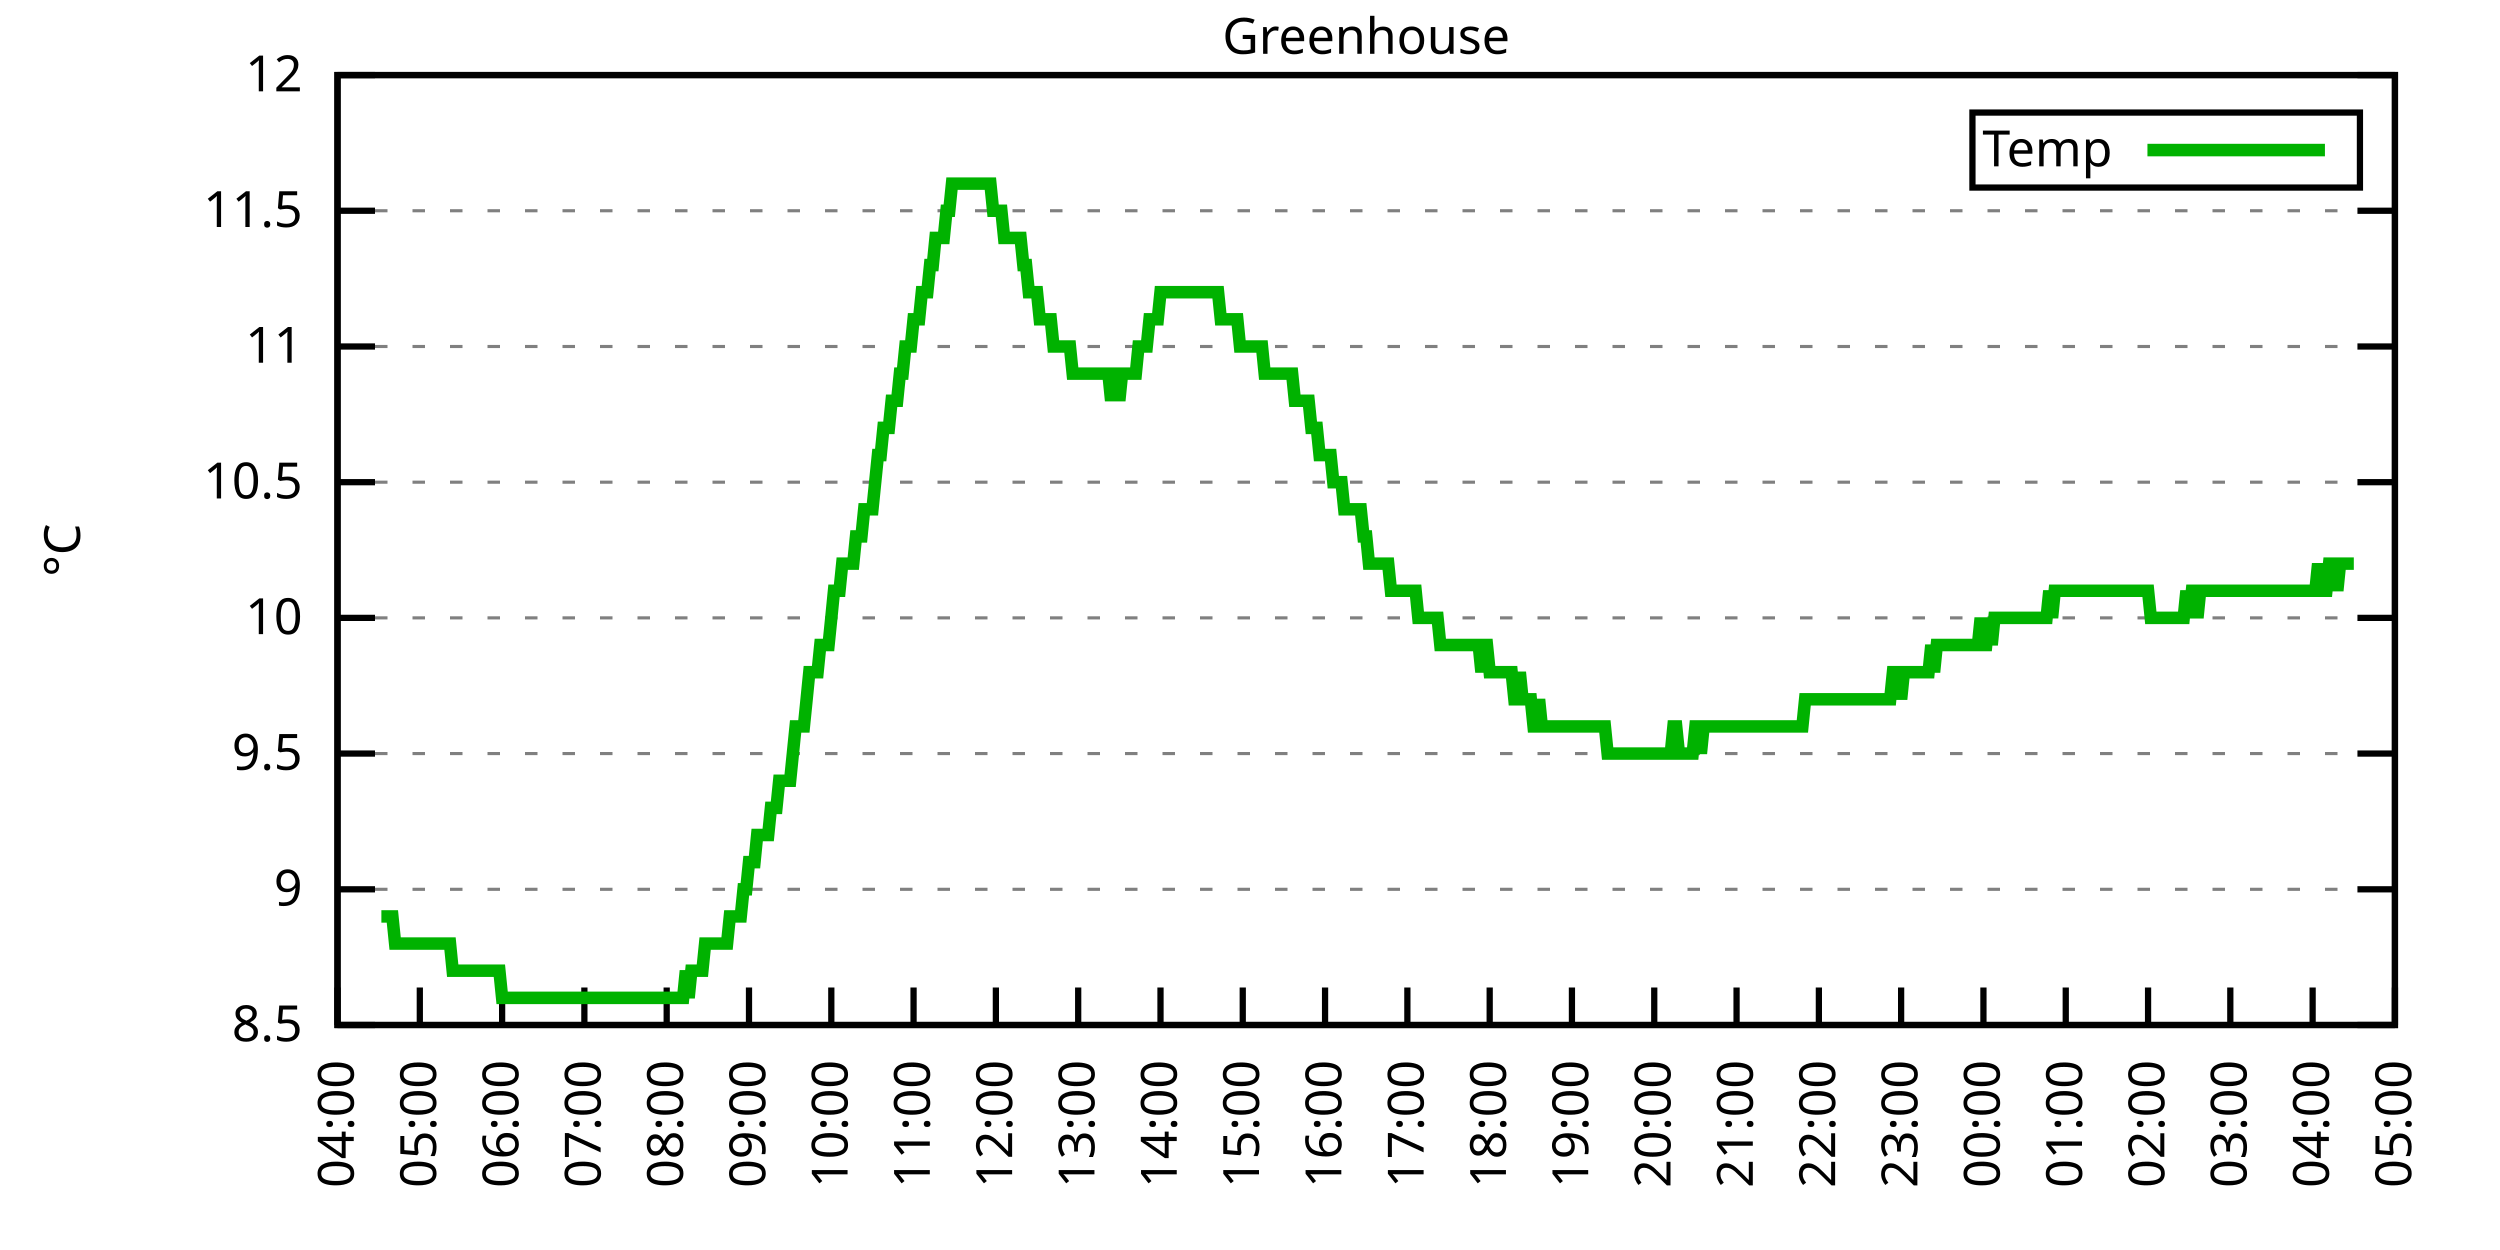
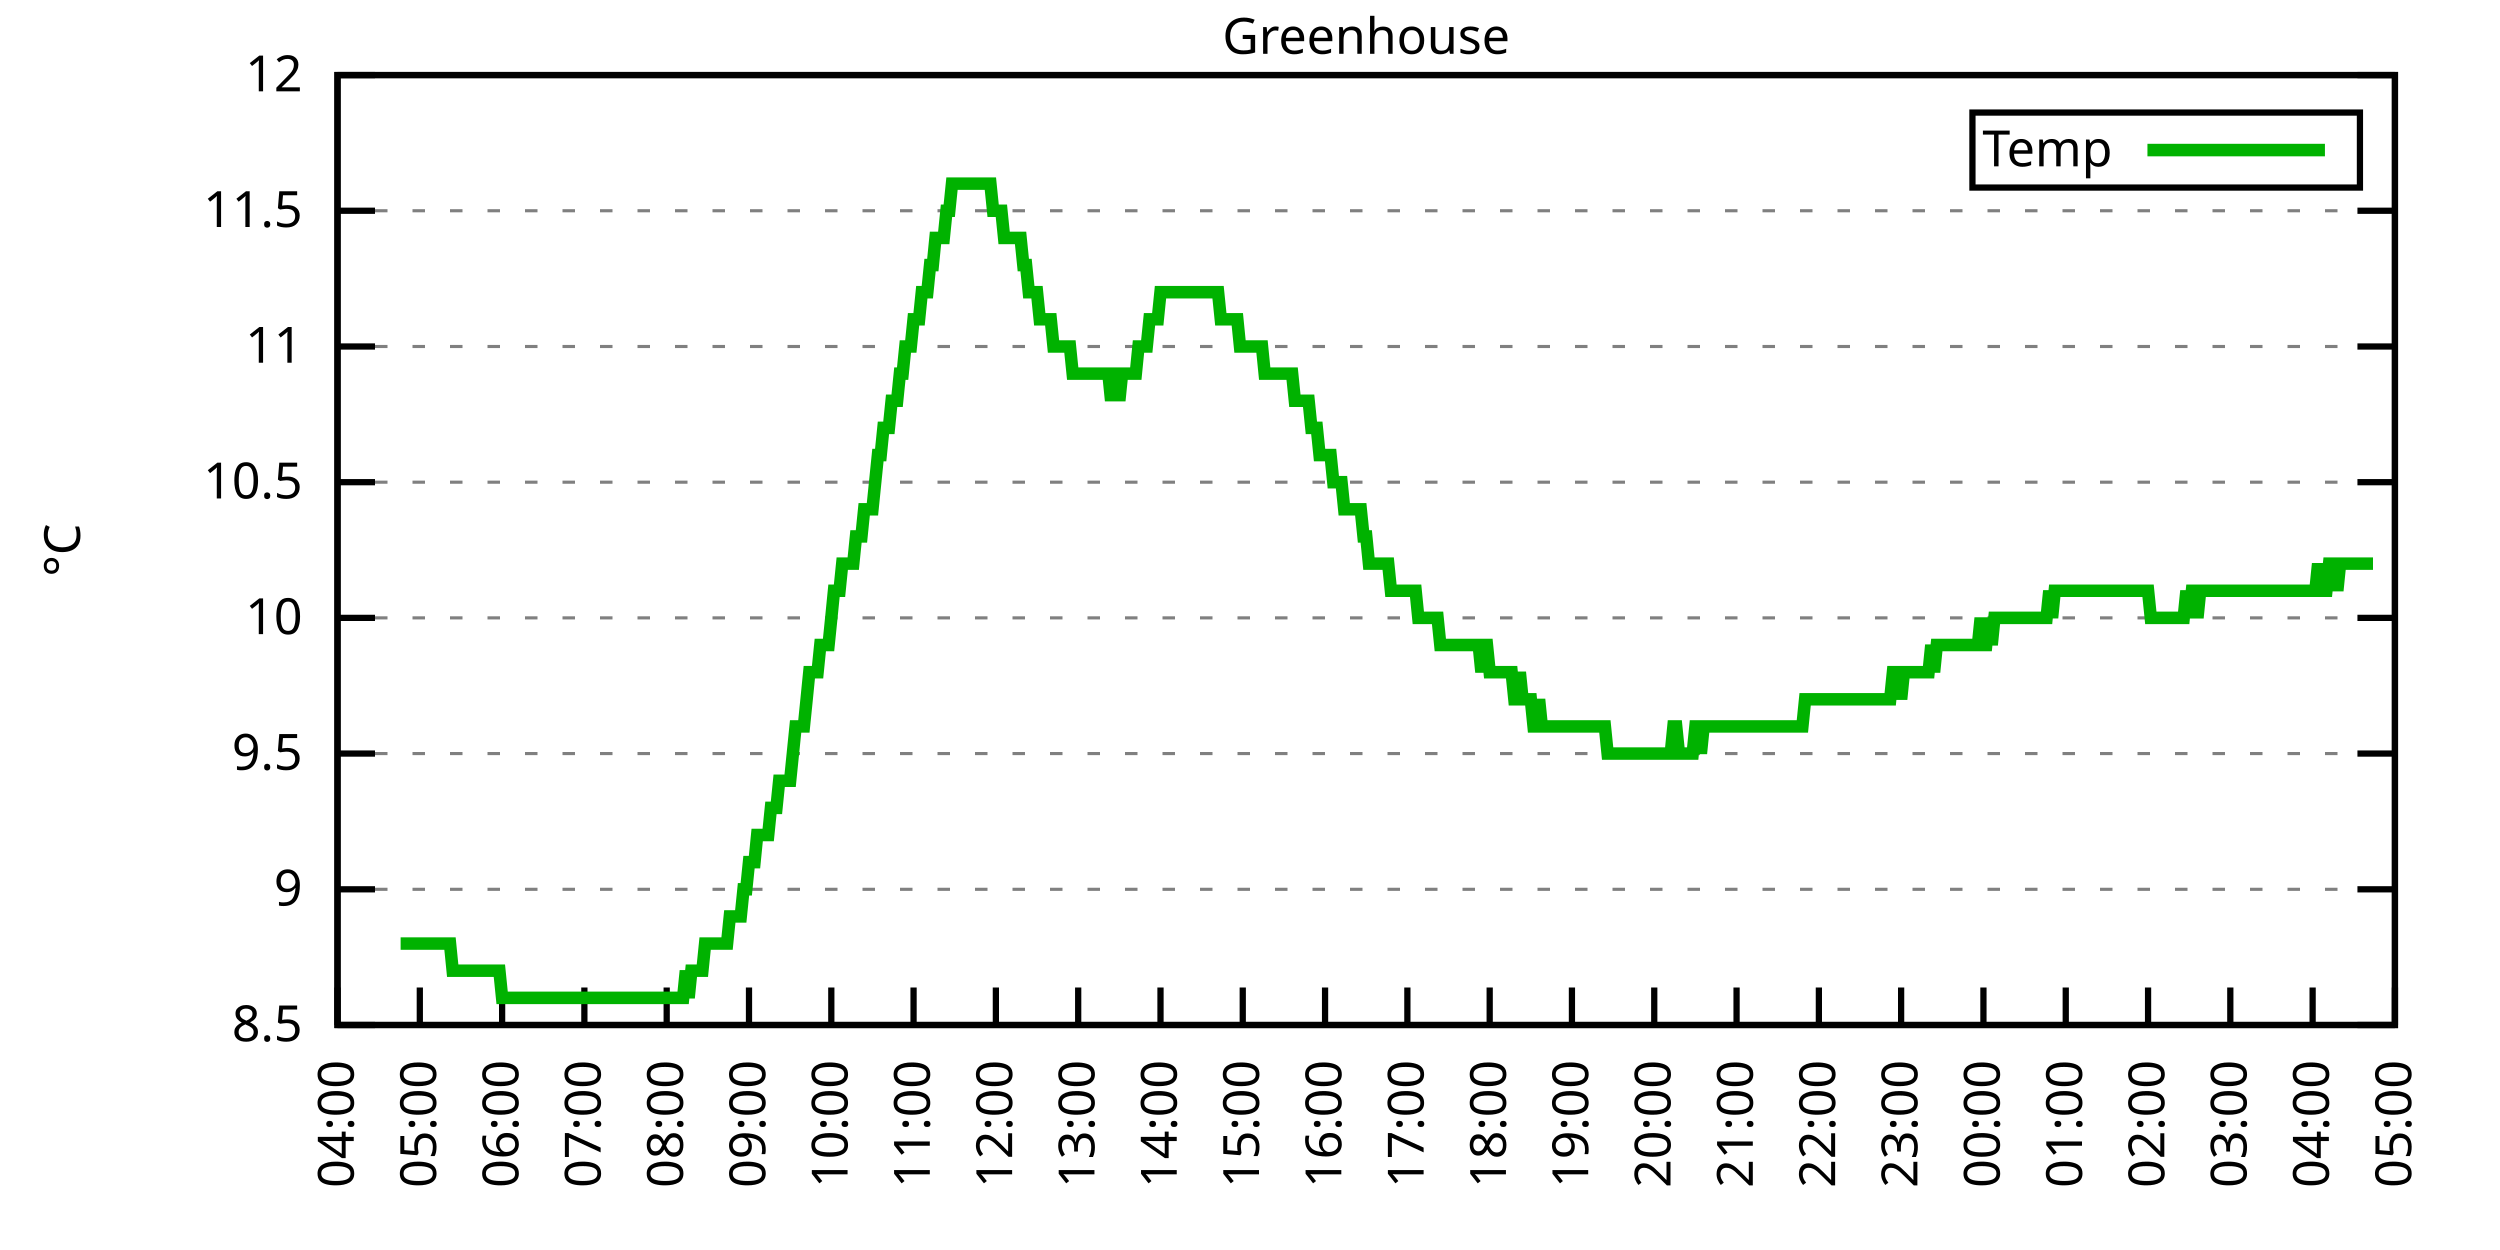
<svg xmlns="http://www.w3.org/2000/svg" xmlns:xlink="http://www.w3.org/1999/xlink" width="400" height="200" viewBox="0 0 400 200">
  <g id="gnuplot_canvas">
    <rect x="0" y="0" width="400" height="200" fill="none" />
    <defs>
      <circle id="gpDot" r="0.5" stroke-width="0.5" stroke="currentColor" />
      <path id="gpPt0" stroke-width="0.333" stroke="currentColor" d="M-1,0 h2 M0,-1 v2" />
      <path id="gpPt1" stroke-width="0.333" stroke="currentColor" d="M-1,-1 L1,1 M1,-1 L-1,1" />
      <path id="gpPt2" stroke-width="0.333" stroke="currentColor" d="M-1,0 L1,0 M0,-1 L0,1 M-1,-1 L1,1 M-1,1 L1,-1" />
      <rect id="gpPt3" stroke-width="0.333" stroke="currentColor" x="-1" y="-1" width="2" height="2" />
      <rect id="gpPt4" stroke-width="0.333" stroke="currentColor" fill="currentColor" x="-1" y="-1" width="2" height="2" />
      <circle id="gpPt5" stroke-width="0.333" stroke="currentColor" cx="0" cy="0" r="1" />
      <use xlink:href="#gpPt5" id="gpPt6" fill="currentColor" stroke="none" />
      <path id="gpPt7" stroke-width="0.333" stroke="currentColor" d="M0,-1.33 L-1.33,0.67 L1.33,0.67 z" />
      <use xlink:href="#gpPt7" id="gpPt8" fill="currentColor" stroke="none" />
      <use xlink:href="#gpPt7" id="gpPt9" stroke="currentColor" transform="rotate(180)" />
      <use xlink:href="#gpPt9" id="gpPt10" fill="currentColor" stroke="none" />
      <use xlink:href="#gpPt3" id="gpPt11" stroke="currentColor" transform="rotate(45)" />
      <use xlink:href="#gpPt11" id="gpPt12" fill="currentColor" stroke="none" />
      <path id="gpPt13" stroke-width="0.333" stroke="currentColor" d="M0,1.330 L1.265,0.411 L0.782,-1.067 L-0.782,-1.076 L-1.265,0.411 z" />
      <use xlink:href="#gpPt13" id="gpPt14" fill="currentColor" stroke="none" />
      <filter id="textbox" filterUnits="objectBoundingBox" x="0" y="0" height="1" width="1">
        <feFlood flood-color="white" flood-opacity="1" result="bgnd" />
        <feComposite in="SourceGraphic" in2="bgnd" operator="atop" />
      </filter>
      <filter id="greybox" filterUnits="objectBoundingBox" x="0" y="0" height="1" width="1">
        <feFlood flood-color="lightgrey" flood-opacity="1" result="grey" />
        <feComposite in="SourceGraphic" in2="grey" operator="atop" />
      </filter>
    </defs>
    <g fill="none" color="white" stroke="currentColor" stroke-width="1.00" stroke-linecap="butt" stroke-linejoin="miter">
</g>
    <g fill="none" color="black" stroke="currentColor" stroke-width="1.00" stroke-linecap="butt" stroke-linejoin="miter">
      <g stroke="none" shape-rendering="crispEdges">
        <polygon fill="rgb(255, 255, 255)" points="54.00,164.00 383.18,164.00 383.18,12.02 54.00,12.02 " />
      </g>
    </g>
    <g fill="none" color="black" stroke="currentColor" stroke-width="1.00" stroke-linecap="butt" stroke-linejoin="miter">
</g>
    <g fill="none" color="black" stroke="black" stroke-width="0.50" stroke-linecap="butt" stroke-linejoin="miter">
</g>
    <g fill="none" color="gray" stroke="currentColor" stroke-width="0.50" stroke-linecap="butt" stroke-linejoin="miter">
      <path stroke="gray" stroke-dasharray="2,4" class="gridline" d="M54.00,164.00 L383.19,164.00  " />
    </g>
    <g fill="none" color="gray" stroke="gray" stroke-width="1.00" stroke-linecap="butt" stroke-linejoin="miter">
</g>
    <g fill="none" color="black" stroke="currentColor" stroke-width="1.00" stroke-linecap="butt" stroke-linejoin="miter">
      <path stroke="black" d="M54.00,164.00 L60.00,164.00 M383.19,164.00 L377.19,164.00  " />
      <g transform="translate(48.40,166.60)" stroke="none" fill="black" font-family="Sans" font-size="8.00" text-anchor="end">
        <text>
          <tspan font-family="Sans"> 8.5</tspan>
        </text>
      </g>
    </g>
    <g fill="none" color="black" stroke="currentColor" stroke-width="1.00" stroke-linecap="butt" stroke-linejoin="miter">
</g>
    <g fill="none" color="black" stroke="black" stroke-width="0.50" stroke-linecap="butt" stroke-linejoin="miter">
</g>
    <g fill="none" color="gray" stroke="currentColor" stroke-width="0.50" stroke-linecap="butt" stroke-linejoin="miter">
      <path stroke="gray" stroke-dasharray="2,4" class="gridline" d="M54.00,142.29 L383.19,142.29  " />
    </g>
    <g fill="none" color="gray" stroke="gray" stroke-width="1.00" stroke-linecap="butt" stroke-linejoin="miter">
</g>
    <g fill="none" color="black" stroke="currentColor" stroke-width="1.00" stroke-linecap="butt" stroke-linejoin="miter">
      <path stroke="black" d="M54.00,142.29 L60.00,142.29 M383.19,142.29 L377.19,142.29  " />
      <g transform="translate(48.40,144.89)" stroke="none" fill="black" font-family="Sans" font-size="8.00" text-anchor="end">
        <text>
          <tspan font-family="Sans"> 9</tspan>
        </text>
      </g>
    </g>
    <g fill="none" color="black" stroke="currentColor" stroke-width="1.00" stroke-linecap="butt" stroke-linejoin="miter">
</g>
    <g fill="none" color="black" stroke="black" stroke-width="0.50" stroke-linecap="butt" stroke-linejoin="miter">
</g>
    <g fill="none" color="gray" stroke="currentColor" stroke-width="0.50" stroke-linecap="butt" stroke-linejoin="miter">
      <path stroke="gray" stroke-dasharray="2,4" class="gridline" d="M54.00,120.57 L383.19,120.57  " />
    </g>
    <g fill="none" color="gray" stroke="gray" stroke-width="1.00" stroke-linecap="butt" stroke-linejoin="miter">
</g>
    <g fill="none" color="black" stroke="currentColor" stroke-width="1.00" stroke-linecap="butt" stroke-linejoin="miter">
      <path stroke="black" d="M54.00,120.57 L60.00,120.57 M383.19,120.57 L377.19,120.57  " />
      <g transform="translate(48.40,123.17)" stroke="none" fill="black" font-family="Sans" font-size="8.00" text-anchor="end">
        <text>
          <tspan font-family="Sans"> 9.5</tspan>
        </text>
      </g>
    </g>
    <g fill="none" color="black" stroke="currentColor" stroke-width="1.00" stroke-linecap="butt" stroke-linejoin="miter">
</g>
    <g fill="none" color="black" stroke="black" stroke-width="0.50" stroke-linecap="butt" stroke-linejoin="miter">
</g>
    <g fill="none" color="gray" stroke="currentColor" stroke-width="0.50" stroke-linecap="butt" stroke-linejoin="miter">
      <path stroke="gray" stroke-dasharray="2,4" class="gridline" d="M54.00,98.86 L383.19,98.86  " />
    </g>
    <g fill="none" color="gray" stroke="gray" stroke-width="1.00" stroke-linecap="butt" stroke-linejoin="miter">
</g>
    <g fill="none" color="black" stroke="currentColor" stroke-width="1.00" stroke-linecap="butt" stroke-linejoin="miter">
      <path stroke="black" d="M54.00,98.86 L60.00,98.86 M383.19,98.86 L377.19,98.86  " />
      <g transform="translate(48.40,101.46)" stroke="none" fill="black" font-family="Sans" font-size="8.00" text-anchor="end">
        <text>
          <tspan font-family="Sans"> 10</tspan>
        </text>
      </g>
    </g>
    <g fill="none" color="black" stroke="currentColor" stroke-width="1.00" stroke-linecap="butt" stroke-linejoin="miter">
</g>
    <g fill="none" color="black" stroke="black" stroke-width="0.50" stroke-linecap="butt" stroke-linejoin="miter">
</g>
    <g fill="none" color="gray" stroke="currentColor" stroke-width="0.50" stroke-linecap="butt" stroke-linejoin="miter">
      <path stroke="gray" stroke-dasharray="2,4" class="gridline" d="M54.00,77.15 L383.19,77.15  " />
    </g>
    <g fill="none" color="gray" stroke="gray" stroke-width="1.00" stroke-linecap="butt" stroke-linejoin="miter">
</g>
    <g fill="none" color="black" stroke="currentColor" stroke-width="1.00" stroke-linecap="butt" stroke-linejoin="miter">
      <path stroke="black" d="M54.00,77.15 L60.00,77.15 M383.19,77.15 L377.19,77.15  " />
      <g transform="translate(48.40,79.75)" stroke="none" fill="black" font-family="Sans" font-size="8.00" text-anchor="end">
        <text>
          <tspan font-family="Sans"> 10.5</tspan>
        </text>
      </g>
    </g>
    <g fill="none" color="black" stroke="currentColor" stroke-width="1.00" stroke-linecap="butt" stroke-linejoin="miter">
</g>
    <g fill="none" color="black" stroke="black" stroke-width="0.50" stroke-linecap="butt" stroke-linejoin="miter">
</g>
    <g fill="none" color="gray" stroke="currentColor" stroke-width="0.50" stroke-linecap="butt" stroke-linejoin="miter">
      <path stroke="gray" stroke-dasharray="2,4" class="gridline" d="M54.00,55.44 L383.19,55.44  " />
    </g>
    <g fill="none" color="gray" stroke="gray" stroke-width="1.00" stroke-linecap="butt" stroke-linejoin="miter">
</g>
    <g fill="none" color="black" stroke="currentColor" stroke-width="1.00" stroke-linecap="butt" stroke-linejoin="miter">
      <path stroke="black" d="M54.00,55.44 L60.00,55.44 M383.19,55.44 L377.19,55.44  " />
      <g transform="translate(48.40,58.04)" stroke="none" fill="black" font-family="Sans" font-size="8.00" text-anchor="end">
        <text>
          <tspan font-family="Sans"> 11</tspan>
        </text>
      </g>
    </g>
    <g fill="none" color="black" stroke="currentColor" stroke-width="1.00" stroke-linecap="butt" stroke-linejoin="miter">
</g>
    <g fill="none" color="black" stroke="black" stroke-width="0.50" stroke-linecap="butt" stroke-linejoin="miter">
</g>
    <g fill="none" color="gray" stroke="currentColor" stroke-width="0.50" stroke-linecap="butt" stroke-linejoin="miter">
      <path stroke="gray" stroke-dasharray="2,4" class="gridline" d="M54.00,33.72 L383.19,33.72  " />
    </g>
    <g fill="none" color="gray" stroke="gray" stroke-width="1.00" stroke-linecap="butt" stroke-linejoin="miter">
</g>
    <g fill="none" color="black" stroke="currentColor" stroke-width="1.00" stroke-linecap="butt" stroke-linejoin="miter">
      <path stroke="black" d="M54.00,33.72 L60.00,33.72 M383.19,33.72 L377.19,33.72  " />
      <g transform="translate(48.40,36.32)" stroke="none" fill="black" font-family="Sans" font-size="8.00" text-anchor="end">
        <text>
          <tspan font-family="Sans"> 11.5</tspan>
        </text>
      </g>
    </g>
    <g fill="none" color="black" stroke="currentColor" stroke-width="1.00" stroke-linecap="butt" stroke-linejoin="miter">
</g>
    <g fill="none" color="black" stroke="black" stroke-width="0.50" stroke-linecap="butt" stroke-linejoin="miter">
</g>
    <g fill="none" color="gray" stroke="currentColor" stroke-width="0.50" stroke-linecap="butt" stroke-linejoin="miter">
      <path stroke="gray" stroke-dasharray="2,4" class="gridline" d="M54.00,12.01 L383.19,12.01  " />
    </g>
    <g fill="none" color="gray" stroke="gray" stroke-width="1.00" stroke-linecap="butt" stroke-linejoin="miter">
</g>
    <g fill="none" color="black" stroke="currentColor" stroke-width="1.00" stroke-linecap="butt" stroke-linejoin="miter">
      <path stroke="black" d="M54.00,12.01 L60.00,12.01 M383.19,12.01 L377.19,12.01  " />
      <g transform="translate(48.40,14.61)" stroke="none" fill="black" font-family="Sans" font-size="8.00" text-anchor="end">
        <text>
          <tspan font-family="Sans"> 12</tspan>
        </text>
      </g>
    </g>
    <g fill="none" color="black" stroke="currentColor" stroke-width="1.00" stroke-linecap="butt" stroke-linejoin="miter">
      <path stroke="black" d="M54.00,164.00 L54.00,158.00  " />
      <g transform="translate(56.60,169.60) rotate(270.00)" stroke="none" fill="black" font-family="Sans" font-size="8.00" text-anchor="end">
        <text>
          <tspan font-family="Sans">04:00</tspan>
        </text>
      </g>
    </g>
    <g fill="none" color="black" stroke="currentColor" stroke-width="1.00" stroke-linecap="butt" stroke-linejoin="miter">
      <path stroke="black" d="M67.17,164.00 L67.17,158.00  " />
      <g transform="translate(69.77,169.60) rotate(270.00)" stroke="none" fill="black" font-family="Sans" font-size="8.00" text-anchor="end">
        <text>
          <tspan font-family="Sans">05:00</tspan>
        </text>
      </g>
    </g>
    <g fill="none" color="black" stroke="currentColor" stroke-width="1.00" stroke-linecap="butt" stroke-linejoin="miter">
      <path stroke="black" d="M80.34,164.00 L80.34,158.00  " />
      <g transform="translate(82.94,169.60) rotate(270.00)" stroke="none" fill="black" font-family="Sans" font-size="8.00" text-anchor="end">
        <text>
          <tspan font-family="Sans">06:00</tspan>
        </text>
      </g>
    </g>
    <g fill="none" color="black" stroke="currentColor" stroke-width="1.00" stroke-linecap="butt" stroke-linejoin="miter">
      <path stroke="black" d="M93.50,164.00 L93.50,158.00  " />
      <g transform="translate(96.10,169.60) rotate(270.00)" stroke="none" fill="black" font-family="Sans" font-size="8.00" text-anchor="end">
        <text>
          <tspan font-family="Sans">07:00</tspan>
        </text>
      </g>
    </g>
    <g fill="none" color="black" stroke="currentColor" stroke-width="1.00" stroke-linecap="butt" stroke-linejoin="miter">
      <path stroke="black" d="M106.67,164.00 L106.67,158.00  " />
      <g transform="translate(109.27,169.60) rotate(270.00)" stroke="none" fill="black" font-family="Sans" font-size="8.00" text-anchor="end">
        <text>
          <tspan font-family="Sans">08:00</tspan>
        </text>
      </g>
    </g>
    <g fill="none" color="black" stroke="currentColor" stroke-width="1.00" stroke-linecap="butt" stroke-linejoin="miter">
      <path stroke="black" d="M119.84,164.00 L119.84,158.00  " />
      <g transform="translate(122.44,169.60) rotate(270.00)" stroke="none" fill="black" font-family="Sans" font-size="8.00" text-anchor="end">
        <text>
          <tspan font-family="Sans">09:00</tspan>
        </text>
      </g>
    </g>
    <g fill="none" color="black" stroke="currentColor" stroke-width="1.00" stroke-linecap="butt" stroke-linejoin="miter">
      <path stroke="black" d="M133.01,164.00 L133.01,158.00  " />
      <g transform="translate(135.61,169.60) rotate(270.00)" stroke="none" fill="black" font-family="Sans" font-size="8.00" text-anchor="end">
        <text>
          <tspan font-family="Sans">10:00</tspan>
        </text>
      </g>
    </g>
    <g fill="none" color="black" stroke="currentColor" stroke-width="1.00" stroke-linecap="butt" stroke-linejoin="miter">
      <path stroke="black" d="M146.17,164.00 L146.17,158.00  " />
      <g transform="translate(148.77,169.60) rotate(270.00)" stroke="none" fill="black" font-family="Sans" font-size="8.00" text-anchor="end">
        <text>
          <tspan font-family="Sans">11:00</tspan>
        </text>
      </g>
    </g>
    <g fill="none" color="black" stroke="currentColor" stroke-width="1.00" stroke-linecap="butt" stroke-linejoin="miter">
      <path stroke="black" d="M159.34,164.00 L159.34,158.00  " />
      <g transform="translate(161.94,169.60) rotate(270.00)" stroke="none" fill="black" font-family="Sans" font-size="8.00" text-anchor="end">
        <text>
          <tspan font-family="Sans">12:00</tspan>
        </text>
      </g>
    </g>
    <g fill="none" color="black" stroke="currentColor" stroke-width="1.00" stroke-linecap="butt" stroke-linejoin="miter">
      <path stroke="black" d="M172.51,164.00 L172.51,158.00  " />
      <g transform="translate(175.11,169.60) rotate(270.00)" stroke="none" fill="black" font-family="Sans" font-size="8.00" text-anchor="end">
        <text>
          <tspan font-family="Sans">13:00</tspan>
        </text>
      </g>
    </g>
    <g fill="none" color="black" stroke="currentColor" stroke-width="1.00" stroke-linecap="butt" stroke-linejoin="miter">
      <path stroke="black" d="M185.68,164.00 L185.68,158.00  " />
      <g transform="translate(188.28,169.60) rotate(270.00)" stroke="none" fill="black" font-family="Sans" font-size="8.00" text-anchor="end">
        <text>
          <tspan font-family="Sans">14:00</tspan>
        </text>
      </g>
    </g>
    <g fill="none" color="black" stroke="currentColor" stroke-width="1.00" stroke-linecap="butt" stroke-linejoin="miter">
      <path stroke="black" d="M198.84,164.00 L198.84,158.00  " />
      <g transform="translate(201.44,169.60) rotate(270.00)" stroke="none" fill="black" font-family="Sans" font-size="8.00" text-anchor="end">
        <text>
          <tspan font-family="Sans">15:00</tspan>
        </text>
      </g>
    </g>
    <g fill="none" color="black" stroke="currentColor" stroke-width="1.00" stroke-linecap="butt" stroke-linejoin="miter">
      <path stroke="black" d="M212.01,164.00 L212.01,158.00  " />
      <g transform="translate(214.61,169.60) rotate(270.00)" stroke="none" fill="black" font-family="Sans" font-size="8.00" text-anchor="end">
        <text>
          <tspan font-family="Sans">16:00</tspan>
        </text>
      </g>
    </g>
    <g fill="none" color="black" stroke="currentColor" stroke-width="1.00" stroke-linecap="butt" stroke-linejoin="miter">
      <path stroke="black" d="M225.18,164.00 L225.18,158.00  " />
      <g transform="translate(227.78,169.60) rotate(270.00)" stroke="none" fill="black" font-family="Sans" font-size="8.00" text-anchor="end">
        <text>
          <tspan font-family="Sans">17:00</tspan>
        </text>
      </g>
    </g>
    <g fill="none" color="black" stroke="currentColor" stroke-width="1.00" stroke-linecap="butt" stroke-linejoin="miter">
      <path stroke="black" d="M238.35,164.00 L238.35,158.00  " />
      <g transform="translate(240.95,169.60) rotate(270.00)" stroke="none" fill="black" font-family="Sans" font-size="8.00" text-anchor="end">
        <text>
          <tspan font-family="Sans">18:00</tspan>
        </text>
      </g>
    </g>
    <g fill="none" color="black" stroke="currentColor" stroke-width="1.00" stroke-linecap="butt" stroke-linejoin="miter">
      <path stroke="black" d="M251.51,164.00 L251.51,158.00  " />
      <g transform="translate(254.11,169.60) rotate(270.00)" stroke="none" fill="black" font-family="Sans" font-size="8.00" text-anchor="end">
        <text>
          <tspan font-family="Sans">19:00</tspan>
        </text>
      </g>
    </g>
    <g fill="none" color="black" stroke="currentColor" stroke-width="1.00" stroke-linecap="butt" stroke-linejoin="miter">
      <path stroke="black" d="M264.68,164.00 L264.68,158.00  " />
      <g transform="translate(267.28,169.60) rotate(270.00)" stroke="none" fill="black" font-family="Sans" font-size="8.00" text-anchor="end">
        <text>
          <tspan font-family="Sans">20:00</tspan>
        </text>
      </g>
    </g>
    <g fill="none" color="black" stroke="currentColor" stroke-width="1.00" stroke-linecap="butt" stroke-linejoin="miter">
      <path stroke="black" d="M277.85,164.00 L277.85,158.00  " />
      <g transform="translate(280.45,169.60) rotate(270.00)" stroke="none" fill="black" font-family="Sans" font-size="8.00" text-anchor="end">
        <text>
          <tspan font-family="Sans">21:00</tspan>
        </text>
      </g>
    </g>
    <g fill="none" color="black" stroke="currentColor" stroke-width="1.00" stroke-linecap="butt" stroke-linejoin="miter">
      <path stroke="black" d="M291.02,164.00 L291.02,158.00  " />
      <g transform="translate(293.62,169.60) rotate(270.00)" stroke="none" fill="black" font-family="Sans" font-size="8.00" text-anchor="end">
        <text>
          <tspan font-family="Sans">22:00</tspan>
        </text>
      </g>
    </g>
    <g fill="none" color="black" stroke="currentColor" stroke-width="1.00" stroke-linecap="butt" stroke-linejoin="miter">
      <path stroke="black" d="M304.18,164.00 L304.18,158.00  " />
      <g transform="translate(306.78,169.60) rotate(270.00)" stroke="none" fill="black" font-family="Sans" font-size="8.00" text-anchor="end">
        <text>
          <tspan font-family="Sans">23:00</tspan>
        </text>
      </g>
    </g>
    <g fill="none" color="black" stroke="currentColor" stroke-width="1.00" stroke-linecap="butt" stroke-linejoin="miter">
      <path stroke="black" d="M317.35,164.00 L317.35,158.00  " />
      <g transform="translate(319.95,169.60) rotate(270.00)" stroke="none" fill="black" font-family="Sans" font-size="8.00" text-anchor="end">
        <text>
          <tspan font-family="Sans">00:00</tspan>
        </text>
      </g>
    </g>
    <g fill="none" color="black" stroke="currentColor" stroke-width="1.00" stroke-linecap="butt" stroke-linejoin="miter">
      <path stroke="black" d="M330.52,164.00 L330.52,158.00  " />
      <g transform="translate(333.12,169.60) rotate(270.00)" stroke="none" fill="black" font-family="Sans" font-size="8.00" text-anchor="end">
        <text>
          <tspan font-family="Sans">01:00</tspan>
        </text>
      </g>
    </g>
    <g fill="none" color="black" stroke="currentColor" stroke-width="1.00" stroke-linecap="butt" stroke-linejoin="miter">
      <path stroke="black" d="M343.69,164.00 L343.69,158.00  " />
      <g transform="translate(346.29,169.60) rotate(270.00)" stroke="none" fill="black" font-family="Sans" font-size="8.00" text-anchor="end">
        <text>
          <tspan font-family="Sans">02:00</tspan>
        </text>
      </g>
    </g>
    <g fill="none" color="black" stroke="currentColor" stroke-width="1.00" stroke-linecap="butt" stroke-linejoin="miter">
      <path stroke="black" d="M356.85,164.00 L356.85,158.00  " />
      <g transform="translate(359.45,169.60) rotate(270.00)" stroke="none" fill="black" font-family="Sans" font-size="8.00" text-anchor="end">
        <text>
          <tspan font-family="Sans">03:00</tspan>
        </text>
      </g>
    </g>
    <g fill="none" color="black" stroke="currentColor" stroke-width="1.00" stroke-linecap="butt" stroke-linejoin="miter">
      <path stroke="black" d="M370.02,164.00 L370.02,158.00  " />
      <g transform="translate(372.62,169.60) rotate(270.00)" stroke="none" fill="black" font-family="Sans" font-size="8.00" text-anchor="end">
        <text>
          <tspan font-family="Sans">04:00</tspan>
        </text>
      </g>
    </g>
    <g fill="none" color="black" stroke="currentColor" stroke-width="1.00" stroke-linecap="butt" stroke-linejoin="miter">
      <path stroke="black" d="M383.19,164.00 L383.19,158.00  " />
      <g transform="translate(385.79,169.60) rotate(270.00)" stroke="none" fill="black" font-family="Sans" font-size="8.00" text-anchor="end">
        <text>
          <tspan font-family="Sans">05:00</tspan>
        </text>
      </g>
    </g>
    <g fill="none" color="black" stroke="currentColor" stroke-width="1.00" stroke-linecap="butt" stroke-linejoin="miter">
</g>
    <g fill="none" color="black" stroke="currentColor" stroke-width="1.00" stroke-linecap="butt" stroke-linejoin="miter">
      <path stroke="black" d="M54.00,12.01 L54.00,164.00 L383.19,164.00 L383.19,12.01 L54.00,12.01 Z  " />
    </g>
    <g fill="none" color="black" stroke="currentColor" stroke-width="1.00" stroke-linecap="butt" stroke-linejoin="miter">
</g>
    <g fill="none" color="black" stroke="currentColor" stroke-width="1.00" stroke-linecap="butt" stroke-linejoin="miter">
      <path stroke="black" d="M315.59,30.01 L315.59,18.01 L377.59,18.01 L377.59,30.01 L315.59,30.01 Z  " />
    </g>
    <g id="Greenhouse_plot_1">
      <g fill="none" color="white" stroke="black" stroke-width="2.00" stroke-linecap="butt" stroke-linejoin="miter">
</g>
      <g fill="none" color="black" stroke="currentColor" stroke-width="2.00" stroke-linecap="butt" stroke-linejoin="miter">
        <g transform="translate(337.99,26.61)" stroke="none" fill="black" font-family="Sans" font-size="8.00" text-anchor="end">
          <text>
            <tspan font-family="Sans">Temp</tspan>
          </text>
        </g>
      </g>
      <g fill="none" color="black" stroke="currentColor" stroke-width="2.00" stroke-linecap="butt" stroke-linejoin="miter">
-         <path stroke="rgb(  0, 178,   0)" d="M343.59,24.01 L371.99,24.01 M61.02,146.63 L61.46,146.63 L61.90,146.63 L62.34,146.63 L62.78,146.63 L63.22,150.97   L63.66,150.97 L64.10,150.97 L64.53,150.97 L64.97,150.97 L65.41,150.97 L65.85,150.97 L66.29,150.97 L66.73,150.97   L67.17,150.97 L67.61,150.97 L68.05,150.97 L68.48,150.97 L68.92,150.97 L69.36,150.97 L69.80,150.97 L70.24,150.97   L70.68,150.97 L71.12,150.97 L71.56,150.97 L72.00,150.97 L72.43,155.31 L72.87,155.31 L73.31,155.31 L73.75,155.31   L74.19,155.31 L74.63,155.31 L75.07,155.31 L75.51,155.31 L75.95,155.31 L76.38,155.31 L76.82,155.31 L77.26,155.31   L77.70,155.31 L78.14,155.31 L78.58,155.31 L79.02,155.31 L79.46,155.31 L79.90,155.31 L80.34,159.66 L80.77,159.66   L81.21,159.66 L81.65,159.66 L82.09,159.66 L82.53,159.66 L82.97,159.66 L83.41,159.66 L83.85,159.66 L84.29,159.66   L84.72,159.66 L85.16,159.66 L85.60,159.66 L86.04,159.66 L86.48,159.66 L86.92,159.66 L87.36,159.66 L87.80,159.66   L88.24,159.66 L88.67,159.66 L89.11,159.66 L89.55,159.66 L89.99,159.66 L90.43,159.66 L90.87,159.66 L91.31,159.66   L91.75,159.66 L92.19,159.66 L92.62,159.66 L93.06,159.66 L93.50,159.66 L93.94,159.66 L94.38,159.66 L94.82,159.66   L95.26,159.66 L95.70,159.66 L96.14,159.66 L96.58,159.66 L97.01,159.66 L97.45,159.66 L97.89,159.66 L98.33,159.66   L98.77,159.66 L99.21,159.66 L99.65,159.66 L100.09,159.66 L100.53,159.66 L100.96,159.66 L101.40,159.66 L101.84,159.66   L102.28,159.66 L102.72,159.66 L103.16,159.66 L103.60,159.66 L104.04,159.66 L104.48,159.66 L104.91,159.66 L105.35,159.66   L105.79,159.66 L106.23,159.66 L106.67,159.66 L107.11,159.66 L107.55,159.66 L107.99,159.66 L108.43,159.66 L108.87,159.66   L109.30,159.66 L109.74,155.31 L110.18,159.66 L110.62,155.31 L111.06,155.31 L111.50,155.31 L111.94,155.31 L112.38,155.31   L112.82,150.97 L113.25,150.97 L113.69,150.97 L114.13,150.97 L114.57,150.97 L115.01,150.97 L115.45,150.97 L115.89,150.97   L116.33,150.97 L116.77,146.63 L117.20,146.63 L117.64,146.63 L118.08,146.63 L118.52,146.63 L118.96,142.29 L119.40,142.29   L119.84,137.94 L120.28,137.94 L120.72,137.94 L121.15,133.60 L121.59,133.60 L122.03,133.60 L122.47,133.60 L122.91,133.60   L123.35,129.26 L123.79,129.26 L124.23,129.26 L124.67,124.92 L125.11,124.92 L125.54,124.92 L125.98,124.92 L126.42,124.92   L126.86,120.57 L127.30,116.23 L127.74,116.23 L128.18,116.23 L128.62,116.23 L129.06,111.89 L129.49,107.55 L129.93,107.55   L130.37,107.55 L130.81,107.55 L131.25,103.20 L131.69,103.20 L132.13,103.20 L132.57,103.20 L133.01,98.86 L133.44,94.52   L133.88,94.52 L134.32,94.52 L134.76,90.18 L135.20,90.18 L135.64,90.18 L136.08,90.18 L136.52,90.18 L136.96,85.83   L137.39,85.83 L137.83,85.83 L138.27,81.49 L138.71,81.49 L139.15,81.49 L139.59,81.49 L140.03,77.15 L140.47,72.81   L140.91,72.81 L141.35,68.46 L141.78,68.46 L142.22,68.46 L142.66,64.12 L143.10,64.12 L143.54,64.12 L143.98,59.78   L144.42,59.78 L144.86,55.44 L145.30,55.44 L145.73,55.44 L146.17,51.09 L146.61,51.09 L147.05,51.09 L147.49,46.75   L147.93,46.75 L148.37,46.75 L148.81,42.41 L149.25,42.41 L149.68,38.07 L150.12,38.07 L150.56,38.07 L151.00,38.07   L151.44,33.72 L151.88,33.72 L152.32,29.38 L152.76,29.38 L153.20,29.38 L153.63,29.38 L154.07,29.38 L154.51,29.38   L154.95,29.38 L155.39,29.38 L155.83,29.38 L156.27,29.38 L156.71,29.38 L157.15,29.38 L157.59,29.38 L158.02,29.38   L158.46,29.38 L158.90,33.72 L159.34,33.72 L159.78,33.72 L160.22,33.72 L160.66,38.07 L161.10,38.07 L161.54,38.07   L161.97,38.07 L162.41,38.07 L162.85,38.07 L163.29,38.07 L163.73,42.41 L164.17,42.41 L164.61,46.75 L165.05,46.75   L165.49,46.75 L165.92,46.75 L166.36,51.09 L166.80,51.09 L167.24,51.09 L167.68,51.09 L168.12,51.09 L168.56,55.44   L169.00,55.44 L169.44,55.44 L169.87,55.44 L170.31,55.44 L170.75,55.44 L171.19,55.44 L171.63,59.78 L172.07,59.78   L172.51,59.78 L172.95,59.78 L173.39,59.78 L173.83,59.78 L174.26,59.78 L174.70,59.78 L175.14,59.78 L175.58,59.78   L176.02,59.78 L176.46,59.78 L176.90,59.78 L177.34,59.78 L177.78,64.12 L178.21,59.78 L178.65,59.78 L179.09,64.12   L179.53,59.78 L179.97,59.78 L180.41,59.78 L180.85,59.78 L181.29,59.78 L181.73,59.78 L182.16,55.44 L182.60,55.44   L183.04,55.44 L183.48,55.44 L183.92,51.09 L184.36,51.09 L184.80,51.09 L185.24,51.09 L185.68,46.75 L186.11,46.75   L186.55,46.75 L186.99,46.75 L187.43,46.75 L187.87,46.75 L188.31,46.75 L188.75,46.75 L189.19,46.75 L189.63,46.75   L190.07,46.75 L190.50,46.75 L190.94,46.75 L191.38,46.75 L191.82,46.75 L192.26,46.75 L192.70,46.75 L193.14,46.75   L193.58,46.75 L194.02,46.75 L194.45,46.75 L194.89,46.75 L195.33,51.09 L195.77,51.09 L196.21,51.09 L196.65,51.09   L197.09,51.09 L197.53,51.09 L197.97,51.09 L198.40,55.44 L198.84,55.44 L199.28,55.44 L199.72,55.44 L200.16,55.44   L200.60,55.44 L201.04,55.44 L201.48,55.44 L201.92,55.44 L202.35,59.78 L202.79,59.78 L203.23,59.78 L203.67,59.78   L204.11,59.78 L204.55,59.78 L204.99,59.78 L205.43,59.78 L205.87,59.78 L206.31,59.78 L206.74,59.78 L207.18,64.12   L207.62,64.12 L208.06,64.12 L208.50,64.12 L208.94,64.12 L209.38,64.12 L209.82,68.46 L210.26,68.46 L210.69,68.46   L211.13,72.81 L211.57,72.81 L212.01,72.81 L212.45,72.81 L212.89,72.81 L213.33,77.15 L213.77,77.15 L214.21,77.15   L214.64,77.15 L215.08,81.49 L215.52,81.49 L215.96,81.49 L216.40,81.49 L216.84,81.49 L217.28,81.49 L217.72,81.49   L218.16,85.83 L218.60,85.83 L219.03,90.18 L219.47,90.18 L219.91,90.18 L220.35,90.18 L220.79,90.18 L221.23,90.18   L221.67,90.18 L222.11,90.18 L222.55,94.52 L222.98,94.52 L223.42,94.52 L223.86,94.52 L224.30,94.52 L224.74,94.52   L225.18,94.52 L225.62,94.52 L226.06,94.52 L226.50,94.52 L226.93,98.86 L227.37,98.86 L227.81,98.86 L228.25,98.86   L228.69,98.86 L229.13,98.86 L229.57,98.86 L230.01,98.86 L230.45,103.20 L230.88,103.20 L231.32,103.20 L231.76,103.20   L232.20,103.20 L232.64,103.20 L233.08,103.20 L233.52,103.20 L233.96,103.20 L234.40,103.20 L234.84,103.20 L235.27,103.20   L235.71,103.20 L236.15,103.20 L236.59,103.20 L237.03,107.55 L237.47,103.20 L237.91,103.20 L238.35,107.55 L238.79,107.55   L239.22,107.55 L239.66,107.55 L240.10,107.55 L240.54,107.55 L240.98,107.55 L241.42,107.55 L241.86,107.55 L242.30,111.89   L242.74,111.89 L243.17,107.55 L243.61,111.89 L244.05,111.89 L244.49,111.89 L244.93,111.89 L245.37,116.23 L245.81,116.23   L246.25,111.89 L246.69,116.23 L247.12,116.23 L247.56,116.23 L248.00,116.23 L248.44,116.23 L248.88,116.23 L249.32,116.23   L249.76,116.23 L250.20,116.23 L250.64,116.23 L251.08,116.23 L251.51,116.23 L251.95,116.23 L252.39,116.23 L252.83,116.23   L253.27,116.23 L253.71,116.23 L254.15,116.23 L254.59,116.23 L255.03,116.23 L255.46,116.23 L255.90,116.23 L256.34,116.23   L256.78,116.23 L257.22,120.57 L257.66,120.57 L258.10,120.57 L258.54,120.57 L258.98,120.57 L259.41,120.57 L259.85,120.57   L260.29,120.57 L260.73,120.57 L261.17,120.57 L261.61,120.57 L262.05,120.57 L262.49,120.57 L262.93,120.57 L263.36,120.57   L263.80,120.57 L264.24,120.57 L264.68,120.57 L265.12,120.57 L265.56,120.57 L266.00,120.57 L266.44,120.57 L266.88,120.57   L267.32,120.57 L267.75,116.23 L268.19,116.23 L268.63,120.57 L269.07,120.57 L269.51,120.57 L269.95,120.57 L270.39,120.57   L270.83,120.57 L271.27,116.23 L271.70,116.23 L272.14,120.57 L272.58,116.23 L273.02,116.23 L273.46,116.23 L273.90,116.23   L274.34,116.23 L274.78,116.23 L275.22,116.23 L275.65,116.23 L276.09,116.23 L276.53,116.23 L276.97,116.23 L277.41,116.23   L277.85,116.23 L278.29,116.23 L278.73,116.23 L279.17,116.23 L279.60,116.23 L280.04,116.23 L280.48,116.23 L280.92,116.23   L281.36,116.23 L281.80,116.23 L282.24,116.23 L282.68,116.23 L283.12,116.23 L283.56,116.23 L283.99,116.23 L284.43,116.23   L284.87,116.23 L285.31,116.23 L285.75,116.23 L286.19,116.23 L286.63,116.23 L287.07,116.23 L287.51,116.23 L287.94,116.23   L288.38,116.23 L288.82,111.89 L289.26,111.89 L289.70,111.89 L290.14,111.89 L290.58,111.89 L291.02,111.89 L291.46,111.89   L291.89,111.89 L292.33,111.89 L292.77,111.89 L293.21,111.89 L293.65,111.89 L294.09,111.89 L294.53,111.89 L294.97,111.89   L295.41,111.89 L295.84,111.89 L296.28,111.89 L296.72,111.89 L297.16,111.89 L297.60,111.89 L298.04,111.89 L298.48,111.89   L298.92,111.89 L299.36,111.89 L299.80,111.89 L300.23,111.89 L300.67,111.89 L301.11,111.89 L301.55,111.89 L301.99,111.89   L302.43,111.89 L302.87,107.55 L303.31,107.55 L303.75,107.55 L304.18,111.89 L304.62,107.55 L305.06,107.55 L305.50,107.55   L305.94,107.55 L306.38,107.55 L306.82,107.55 L307.26,107.55 L307.70,107.55 L308.13,107.55 L308.57,107.55 L309.01,103.20   L309.45,107.55 L309.89,103.20 L310.33,103.20 L310.77,103.20 L311.21,103.20 L311.65,103.20 L312.08,103.20 L312.52,103.20   L312.96,103.20 L313.40,103.20 L313.84,103.20 L314.28,103.20 L314.72,103.20 L315.16,103.20 L315.60,103.20 L316.04,103.20   L316.47,103.20 L316.91,98.86 L317.35,103.20 L317.79,103.20 L318.23,98.86 L318.67,103.20 L319.11,98.86 L319.55,98.86   L319.99,98.86 L320.42,98.86 L320.86,98.86 L321.30,98.86 L321.74,98.86 L322.18,98.86 L322.62,98.86 L323.06,98.86   L323.50,98.86 L323.94,98.86 L324.37,98.86 L324.81,98.86 L325.25,98.86 L325.69,98.86 L326.13,98.86 L326.57,98.86   L327.01,98.86 L327.45,98.86 L327.89,94.52 L328.33,98.86 L328.76,94.52 L329.20,94.52 L329.64,94.52 L330.08,94.52   L330.52,94.52 L330.96,94.52 L331.40,94.52 L331.84,94.52 L332.28,94.52 L332.71,94.52 L333.15,94.52 L333.59,94.52   L334.03,94.52 L334.47,94.52 L334.91,94.52 L335.35,94.52 L335.79,94.52 L336.23,94.52 L336.66,94.52 L337.10,94.52   L337.54,94.52 L337.98,94.52 L338.42,94.52 L338.86,94.52 L339.30,94.52 L339.74,94.52 L340.18,94.52 L340.61,94.52   L341.05,94.52 L341.49,94.52 L341.93,94.52 L342.37,94.52 L342.81,94.52 L343.25,94.52 L343.69,94.52 L344.13,98.86   L344.57,98.86 L345.00,98.86 L345.44,98.86 L345.88,98.86 L346.32,98.86 L346.76,98.86 L347.20,98.86 L347.64,98.86   L348.08,98.86 L348.52,98.86 L348.95,98.86 L349.39,98.86 L349.83,94.52 L350.27,98.86 L350.71,94.52 L351.15,94.52   L351.59,98.86 L352.03,94.52 L352.47,94.52 L352.90,94.52 L353.34,94.52 L353.78,94.52 L354.22,94.52 L354.66,94.52   L355.10,94.52 L355.54,94.52 L355.98,94.52 L356.42,94.52 L356.85,94.52 L357.29,94.52 L357.73,94.52 L358.17,94.52   L358.61,94.52 L359.05,94.52 L359.49,94.52 L359.93,94.52 L360.37,94.52 L360.81,94.52 L361.24,94.52 L361.68,94.52   L362.12,94.52 L362.56,94.52 L363.00,94.52 L363.44,94.52 L363.88,94.52 L364.32,94.52 L364.76,94.52 L365.19,94.52   L365.63,94.52 L366.07,94.52 L366.51,94.52 L366.95,94.52 L367.39,94.52 L367.83,94.52 L368.27,94.52 L368.71,94.52   L369.14,94.52 L369.58,94.52 L370.02,94.52 L370.46,94.52 L370.90,90.18 L371.34,94.52 L371.78,94.52 L372.22,94.52   L372.66,90.18 L373.09,90.18 L373.53,90.18 L373.97,94.52 L374.41,90.18 L374.85,90.18 L375.29,90.18 L375.73,90.18   L376.17,90.18 L376.61,90.18  " />
+         <path stroke="rgb(  0, 178,   0)" d="M343.59,24.01 L371.99,24.01 M64.10,150.97 L64.53,150.97 L64.97,150.97 L65.41,150.97 L65.85,150.97 L66.29,150.97   L66.73,150.97 L67.17,150.97 L67.61,150.97 L68.05,150.97 L68.48,150.97 L68.92,150.97 L69.36,150.97 L69.80,150.97   L70.24,150.97 L70.68,150.97 L71.12,150.97 L71.56,150.97 L72.00,150.97 L72.43,155.31 L72.87,155.31 L73.31,155.31   L73.75,155.31 L74.19,155.31 L74.63,155.31 L75.07,155.31 L75.51,155.31 L75.95,155.31 L76.38,155.31 L76.82,155.31   L77.26,155.31 L77.70,155.31 L78.14,155.31 L78.58,155.31 L79.02,155.31 L79.46,155.31 L79.90,155.31 L80.34,159.66   L80.77,159.66 L81.21,159.66 L81.65,159.66 L82.09,159.66 L82.53,159.66 L82.97,159.66 L83.41,159.66 L83.85,159.66   L84.29,159.66 L84.72,159.66 L85.16,159.66 L85.60,159.66 L86.04,159.66 L86.48,159.66 L86.92,159.66 L87.36,159.66   L87.80,159.66 L88.24,159.66 L88.67,159.66 L89.11,159.66 L89.55,159.66 L89.99,159.66 L90.43,159.66 L90.87,159.66   L91.31,159.66 L91.75,159.66 L92.19,159.66 L92.62,159.66 L93.06,159.66 L93.50,159.66 L93.94,159.66 L94.38,159.66   L94.82,159.66 L95.26,159.66 L95.70,159.66 L96.14,159.66 L96.58,159.66 L97.01,159.66 L97.45,159.66 L97.89,159.66   L98.33,159.66 L98.77,159.66 L99.21,159.66 L99.65,159.66 L100.09,159.66 L100.53,159.66 L100.96,159.66 L101.40,159.66   L101.84,159.66 L102.28,159.66 L102.72,159.66 L103.16,159.66 L103.60,159.66 L104.04,159.66 L104.48,159.66 L104.91,159.66   L105.35,159.66 L105.79,159.66 L106.23,159.66 L106.67,159.66 L107.11,159.66 L107.55,159.66 L107.99,159.66 L108.43,159.66   L108.87,159.66 L109.30,159.66 L109.74,155.31 L110.18,159.66 L110.62,155.31 L111.06,155.31 L111.50,155.31 L111.94,155.31   L112.38,155.31 L112.82,150.97 L113.25,150.97 L113.69,150.97 L114.13,150.97 L114.57,150.97 L115.01,150.97 L115.45,150.97   L115.89,150.97 L116.33,150.97 L116.77,146.63 L117.20,146.63 L117.64,146.63 L118.08,146.63 L118.52,146.63 L118.96,142.29   L119.40,142.29 L119.84,137.94 L120.28,137.94 L120.72,137.94 L121.15,133.60 L121.59,133.60 L122.03,133.60 L122.47,133.60   L122.91,133.60 L123.35,129.26 L123.79,129.26 L124.23,129.26 L124.67,124.92 L125.11,124.92 L125.54,124.92 L125.98,124.92   L126.42,124.92 L126.86,120.57 L127.30,116.23 L127.74,116.23 L128.18,116.23 L128.62,116.23 L129.06,111.89 L129.49,107.55   L129.93,107.55 L130.37,107.55 L130.81,107.55 L131.25,103.20 L131.69,103.20 L132.13,103.20 L132.57,103.20 L133.01,98.86   L133.44,94.52 L133.88,94.52 L134.32,94.52 L134.76,90.18 L135.20,90.18 L135.64,90.18 L136.08,90.18 L136.52,90.18   L136.96,85.83 L137.39,85.83 L137.83,85.83 L138.27,81.49 L138.71,81.49 L139.15,81.49 L139.59,81.49 L140.03,77.15   L140.47,72.81 L140.91,72.81 L141.35,68.46 L141.78,68.46 L142.22,68.46 L142.66,64.12 L143.10,64.12 L143.54,64.12   L143.98,59.78 L144.42,59.78 L144.86,55.44 L145.30,55.44 L145.73,55.44 L146.17,51.09 L146.61,51.09 L147.05,51.09   L147.49,46.75 L147.93,46.75 L148.37,46.75 L148.81,42.41 L149.25,42.41 L149.68,38.07 L150.12,38.07 L150.56,38.07   L151.00,38.07 L151.44,33.72 L151.88,33.72 L152.32,29.38 L152.76,29.38 L153.20,29.38 L153.63,29.38 L154.07,29.38   L154.51,29.38 L154.95,29.38 L155.39,29.38 L155.83,29.38 L156.27,29.38 L156.71,29.38 L157.15,29.38 L157.59,29.38   L158.02,29.38 L158.46,29.38 L158.90,33.72 L159.34,33.72 L159.78,33.72 L160.22,33.72 L160.66,38.07 L161.10,38.07   L161.54,38.07 L161.97,38.07 L162.41,38.07 L162.85,38.07 L163.29,38.07 L163.73,42.41 L164.17,42.41 L164.61,46.75   L165.05,46.75 L165.49,46.75 L165.92,46.75 L166.36,51.09 L166.80,51.09 L167.24,51.09 L167.68,51.09 L168.12,51.09   L168.56,55.44 L169.00,55.44 L169.44,55.44 L169.87,55.44 L170.31,55.44 L170.75,55.44 L171.19,55.44 L171.63,59.78   L172.07,59.78 L172.51,59.78 L172.95,59.78 L173.39,59.78 L173.83,59.78 L174.26,59.78 L174.70,59.78 L175.14,59.78   L175.58,59.78 L176.02,59.78 L176.46,59.78 L176.90,59.78 L177.34,59.78 L177.78,64.12 L178.21,59.78 L178.65,59.78   L179.09,64.12 L179.53,59.78 L179.97,59.78 L180.41,59.78 L180.85,59.78 L181.29,59.78 L181.73,59.78 L182.16,55.44   L182.60,55.44 L183.04,55.44 L183.48,55.44 L183.92,51.09 L184.36,51.09 L184.80,51.09 L185.24,51.09 L185.68,46.75   L186.11,46.75 L186.55,46.75 L186.99,46.75 L187.43,46.75 L187.87,46.75 L188.31,46.75 L188.75,46.75 L189.19,46.75   L189.63,46.75 L190.07,46.75 L190.50,46.75 L190.94,46.75 L191.38,46.75 L191.82,46.75 L192.26,46.75 L192.70,46.75   L193.14,46.75 L193.58,46.75 L194.02,46.75 L194.45,46.75 L194.89,46.75 L195.33,51.09 L195.77,51.09 L196.21,51.09   L196.65,51.09 L197.09,51.09 L197.53,51.09 L197.97,51.09 L198.40,55.44 L198.84,55.44 L199.28,55.44 L199.72,55.44   L200.16,55.44 L200.60,55.44 L201.04,55.44 L201.48,55.44 L201.92,55.44 L202.35,59.78 L202.79,59.78 L203.23,59.78   L203.67,59.78 L204.11,59.78 L204.55,59.78 L204.99,59.78 L205.43,59.78 L205.87,59.78 L206.31,59.78 L206.74,59.78   L207.18,64.12 L207.62,64.12 L208.06,64.12 L208.50,64.12 L208.94,64.12 L209.38,64.12 L209.82,68.46 L210.26,68.46   L210.69,68.46 L211.13,72.81 L211.57,72.81 L212.01,72.81 L212.45,72.81 L212.89,72.81 L213.33,77.15 L213.77,77.15   L214.21,77.15 L214.64,77.15 L215.08,81.49 L215.52,81.49 L215.96,81.49 L216.40,81.49 L216.84,81.49 L217.28,81.49   L217.72,81.49 L218.16,85.83 L218.60,85.83 L219.03,90.18 L219.47,90.18 L219.91,90.18 L220.35,90.18 L220.79,90.18   L221.23,90.18 L221.67,90.18 L222.11,90.18 L222.55,94.52 L222.98,94.52 L223.42,94.52 L223.86,94.52 L224.30,94.52   L224.74,94.52 L225.18,94.52 L225.62,94.52 L226.06,94.52 L226.50,94.52 L226.93,98.86 L227.37,98.86 L227.81,98.86   L228.25,98.86 L228.69,98.86 L229.13,98.86 L229.57,98.86 L230.01,98.86 L230.45,103.20 L230.88,103.20 L231.32,103.20   L231.76,103.20 L232.20,103.20 L232.64,103.20 L233.08,103.20 L233.52,103.20 L233.96,103.20 L234.40,103.20 L234.84,103.20   L235.27,103.20 L235.71,103.20 L236.15,103.20 L236.59,103.20 L237.03,107.55 L237.47,103.20 L237.91,103.20 L238.35,107.55   L238.79,107.55 L239.22,107.55 L239.66,107.55 L240.10,107.55 L240.54,107.55 L240.98,107.55 L241.42,107.55 L241.86,107.55   L242.30,111.89 L242.74,111.89 L243.17,107.55 L243.61,111.89 L244.05,111.89 L244.49,111.89 L244.93,111.89 L245.37,116.23   L245.81,116.23 L246.25,111.89 L246.69,116.23 L247.12,116.23 L247.56,116.23 L248.00,116.23 L248.44,116.23 L248.88,116.23   L249.32,116.23 L249.76,116.23 L250.20,116.23 L250.64,116.23 L251.08,116.23 L251.51,116.23 L251.95,116.23 L252.39,116.23   L252.83,116.23 L253.27,116.23 L253.71,116.23 L254.15,116.23 L254.59,116.23 L255.03,116.23 L255.46,116.23 L255.90,116.23   L256.34,116.23 L256.78,116.23 L257.22,120.57 L257.66,120.57 L258.10,120.57 L258.54,120.57 L258.98,120.57 L259.41,120.57   L259.85,120.57 L260.29,120.57 L260.73,120.57 L261.17,120.57 L261.61,120.57 L262.05,120.57 L262.49,120.57 L262.93,120.57   L263.36,120.57 L263.80,120.57 L264.24,120.57 L264.68,120.57 L265.12,120.57 L265.56,120.57 L266.00,120.57 L266.44,120.57   L266.88,120.57 L267.32,120.57 L267.75,116.23 L268.19,116.23 L268.63,120.57 L269.07,120.57 L269.51,120.57 L269.95,120.57   L270.39,120.57 L270.83,120.57 L271.27,116.23 L271.70,116.23 L272.14,120.57 L272.58,116.23 L273.02,116.23 L273.46,116.23   L273.90,116.23 L274.34,116.23 L274.78,116.23 L275.22,116.23 L275.65,116.23 L276.09,116.23 L276.53,116.23 L276.97,116.23   L277.41,116.23 L277.85,116.23 L278.29,116.23 L278.73,116.23 L279.17,116.23 L279.60,116.23 L280.04,116.23 L280.48,116.23   L280.92,116.23 L281.36,116.23 L281.80,116.23 L282.24,116.23 L282.68,116.23 L283.12,116.23 L283.56,116.23 L283.99,116.23   L284.43,116.23 L284.87,116.23 L285.31,116.23 L285.75,116.23 L286.19,116.23 L286.63,116.23 L287.07,116.23 L287.51,116.23   L287.94,116.23 L288.38,116.23 L288.82,111.89 L289.26,111.89 L289.70,111.89 L290.14,111.89 L290.58,111.89 L291.02,111.89   L291.46,111.89 L291.89,111.89 L292.33,111.89 L292.77,111.89 L293.21,111.89 L293.65,111.89 L294.09,111.89 L294.53,111.89   L294.97,111.89 L295.41,111.89 L295.84,111.89 L296.28,111.89 L296.72,111.89 L297.16,111.89 L297.60,111.89 L298.04,111.89   L298.48,111.89 L298.92,111.89 L299.36,111.89 L299.80,111.89 L300.23,111.89 L300.67,111.89 L301.11,111.89 L301.55,111.89   L301.99,111.89 L302.43,111.89 L302.87,107.55 L303.31,107.55 L303.75,107.55 L304.18,111.89 L304.62,107.55 L305.06,107.55   L305.50,107.55 L305.94,107.55 L306.38,107.55 L306.82,107.55 L307.26,107.55 L307.70,107.55 L308.13,107.55 L308.57,107.55   L309.01,103.20 L309.45,107.55 L309.89,103.20 L310.33,103.20 L310.77,103.20 L311.21,103.20 L311.65,103.20 L312.08,103.20   L312.52,103.20 L312.96,103.20 L313.40,103.20 L313.84,103.20 L314.28,103.20 L314.72,103.20 L315.16,103.20 L315.60,103.20   L316.04,103.20 L316.47,103.20 L316.91,98.86 L317.35,103.20 L317.79,103.20 L318.23,98.86 L318.67,103.20 L319.11,98.86   L319.55,98.86 L319.99,98.86 L320.42,98.86 L320.86,98.86 L321.30,98.86 L321.74,98.86 L322.18,98.86 L322.62,98.86   L323.06,98.86 L323.50,98.86 L323.94,98.86 L324.37,98.86 L324.81,98.86 L325.25,98.86 L325.69,98.86 L326.13,98.86   L326.57,98.86 L327.01,98.86 L327.45,98.86 L327.89,94.52 L328.33,98.86 L328.76,94.52 L329.20,94.52 L329.64,94.52   L330.08,94.52 L330.52,94.52 L330.96,94.52 L331.40,94.52 L331.84,94.52 L332.28,94.52 L332.71,94.52 L333.15,94.52   L333.59,94.52 L334.03,94.52 L334.47,94.52 L334.91,94.52 L335.35,94.52 L335.79,94.52 L336.23,94.52 L336.66,94.52   L337.10,94.52 L337.54,94.52 L337.98,94.52 L338.42,94.52 L338.86,94.52 L339.30,94.52 L339.74,94.52 L340.18,94.52   L340.61,94.52 L341.05,94.52 L341.49,94.52 L341.93,94.52 L342.37,94.52 L342.81,94.52 L343.25,94.52 L343.69,94.52   L344.13,98.86 L344.57,98.86 L345.00,98.86 L345.44,98.86 L345.88,98.86 L346.32,98.86 L346.76,98.86 L347.20,98.86   L347.64,98.86 L348.08,98.86 L348.52,98.86 L348.95,98.86 L349.39,98.86 L349.83,94.52 L350.27,98.86 L350.71,94.52   L351.15,94.52 L351.59,98.86 L352.03,94.52 L352.47,94.52 L352.90,94.52 L353.34,94.52 L353.78,94.52 L354.22,94.52   L354.66,94.52 L355.10,94.52 L355.54,94.52 L355.98,94.52 L356.42,94.52 L356.85,94.52 L357.29,94.52 L357.73,94.52   L358.17,94.52 L358.61,94.52 L359.05,94.52 L359.49,94.52 L359.93,94.52 L360.37,94.52 L360.81,94.52 L361.24,94.52   L361.68,94.52 L362.12,94.52 L362.56,94.52 L363.00,94.52 L363.44,94.52 L363.88,94.52 L364.32,94.52 L364.76,94.52   L365.19,94.52 L365.63,94.52 L366.07,94.52 L366.51,94.52 L366.95,94.52 L367.39,94.52 L367.83,94.52 L368.27,94.52   L368.71,94.52 L369.14,94.52 L369.58,94.52 L370.02,94.52 L370.46,94.52 L370.90,90.18 L371.34,94.52 L371.78,94.52   L372.22,94.52 L372.66,90.18 L373.09,90.18 L373.53,90.18 L373.97,94.52 L374.41,90.18 L374.85,90.18 L375.29,90.18   L375.73,90.18 L376.17,90.18 L376.61,90.18 L377.05,90.18 L377.48,90.18 L377.92,90.18 L378.36,90.18 L378.80,90.18   L379.24,90.18 L379.68,90.18  " />
      </g>
    </g>
    <g fill="none" color="black" stroke="currentColor" stroke-width="2.00" stroke-linecap="butt" stroke-linejoin="miter">
</g>
    <g fill="none" color="black" stroke="black" stroke-width="1.00" stroke-linecap="butt" stroke-linejoin="miter">
</g>
    <g fill="none" color="black" stroke="currentColor" stroke-width="1.00" stroke-linecap="butt" stroke-linejoin="miter">
      <path stroke="black" d="M54.00,12.01 L54.00,164.00 L383.19,164.00 L383.19,12.01 L54.00,12.01 Z  " />
      <g transform="translate(12.80,88.01) rotate(270.00)" stroke="none" fill="black" font-family="Sans" font-size="8.00" text-anchor="middle">
        <text>
          <tspan font-family="Sans">°C</tspan>
        </text>
      </g>
    </g>
    <g fill="none" color="black" stroke="currentColor" stroke-width="1.00" stroke-linecap="butt" stroke-linejoin="miter">
</g>
    <g fill="none" color="black" stroke="currentColor" stroke-width="1.00" stroke-linecap="butt" stroke-linejoin="miter">
      <g transform="translate(218.59,8.61)" stroke="none" fill="black" font-family="Sans" font-size="8.00" text-anchor="middle">
        <text>
          <tspan font-family="Sans">Greenhouse</tspan>
        </text>
      </g>
    </g>
    <g fill="none" color="black" stroke="currentColor" stroke-width="1.00" stroke-linecap="butt" stroke-linejoin="miter">
</g>
  </g>
</svg>
